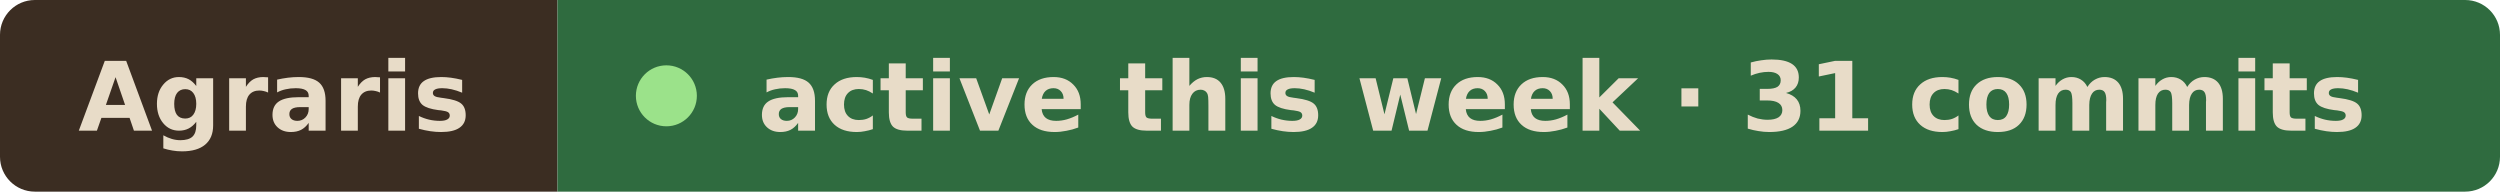
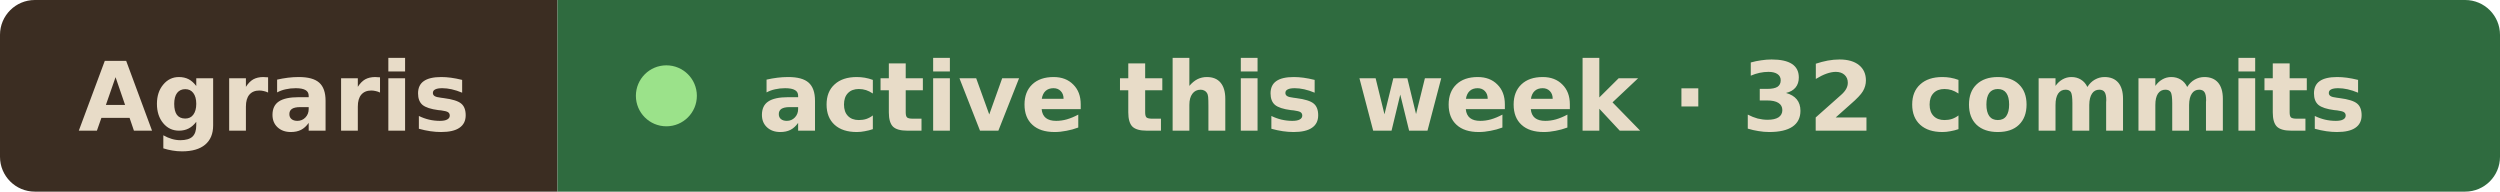
- <svg xmlns="http://www.w3.org/2000/svg" width="287" height="22" viewBox="0 0 287 22" role="img" aria-label="Agraris active this week · 31 commits">
+ <svg xmlns="http://www.w3.org/2000/svg" width="287" height="22" viewBox="0 0 287 22" role="img" aria-label="Agraris active this week · 32 commits">
  <clipPath id="r">
    <rect width="287" height="22" rx="4" />
  </clipPath>
  <g clip-path="url(#r)">
    <rect width="64" height="22" fill="#3b2d22" />
    <rect x="64" width="223" height="22" fill="#2f6b3f" />
  </g>
  <g font-family="Verdana, Geneva, DejaVu Sans, sans-serif" font-size="11" font-weight="600" fill="#e8dcc8">
    <text x="9" y="15" textLength="46" lengthAdjust="spacingAndGlyphs">Agraris</text>
    <circle cx="76.5" cy="11" r="3.5" fill="#9be28a" />
-     <text x="87" y="15" textLength="191" lengthAdjust="spacingAndGlyphs">active this week · 31 commits</text>
+     <text x="87" y="15" textLength="191" lengthAdjust="spacingAndGlyphs">active this week · 32 commits</text>
  </g>
</svg>
